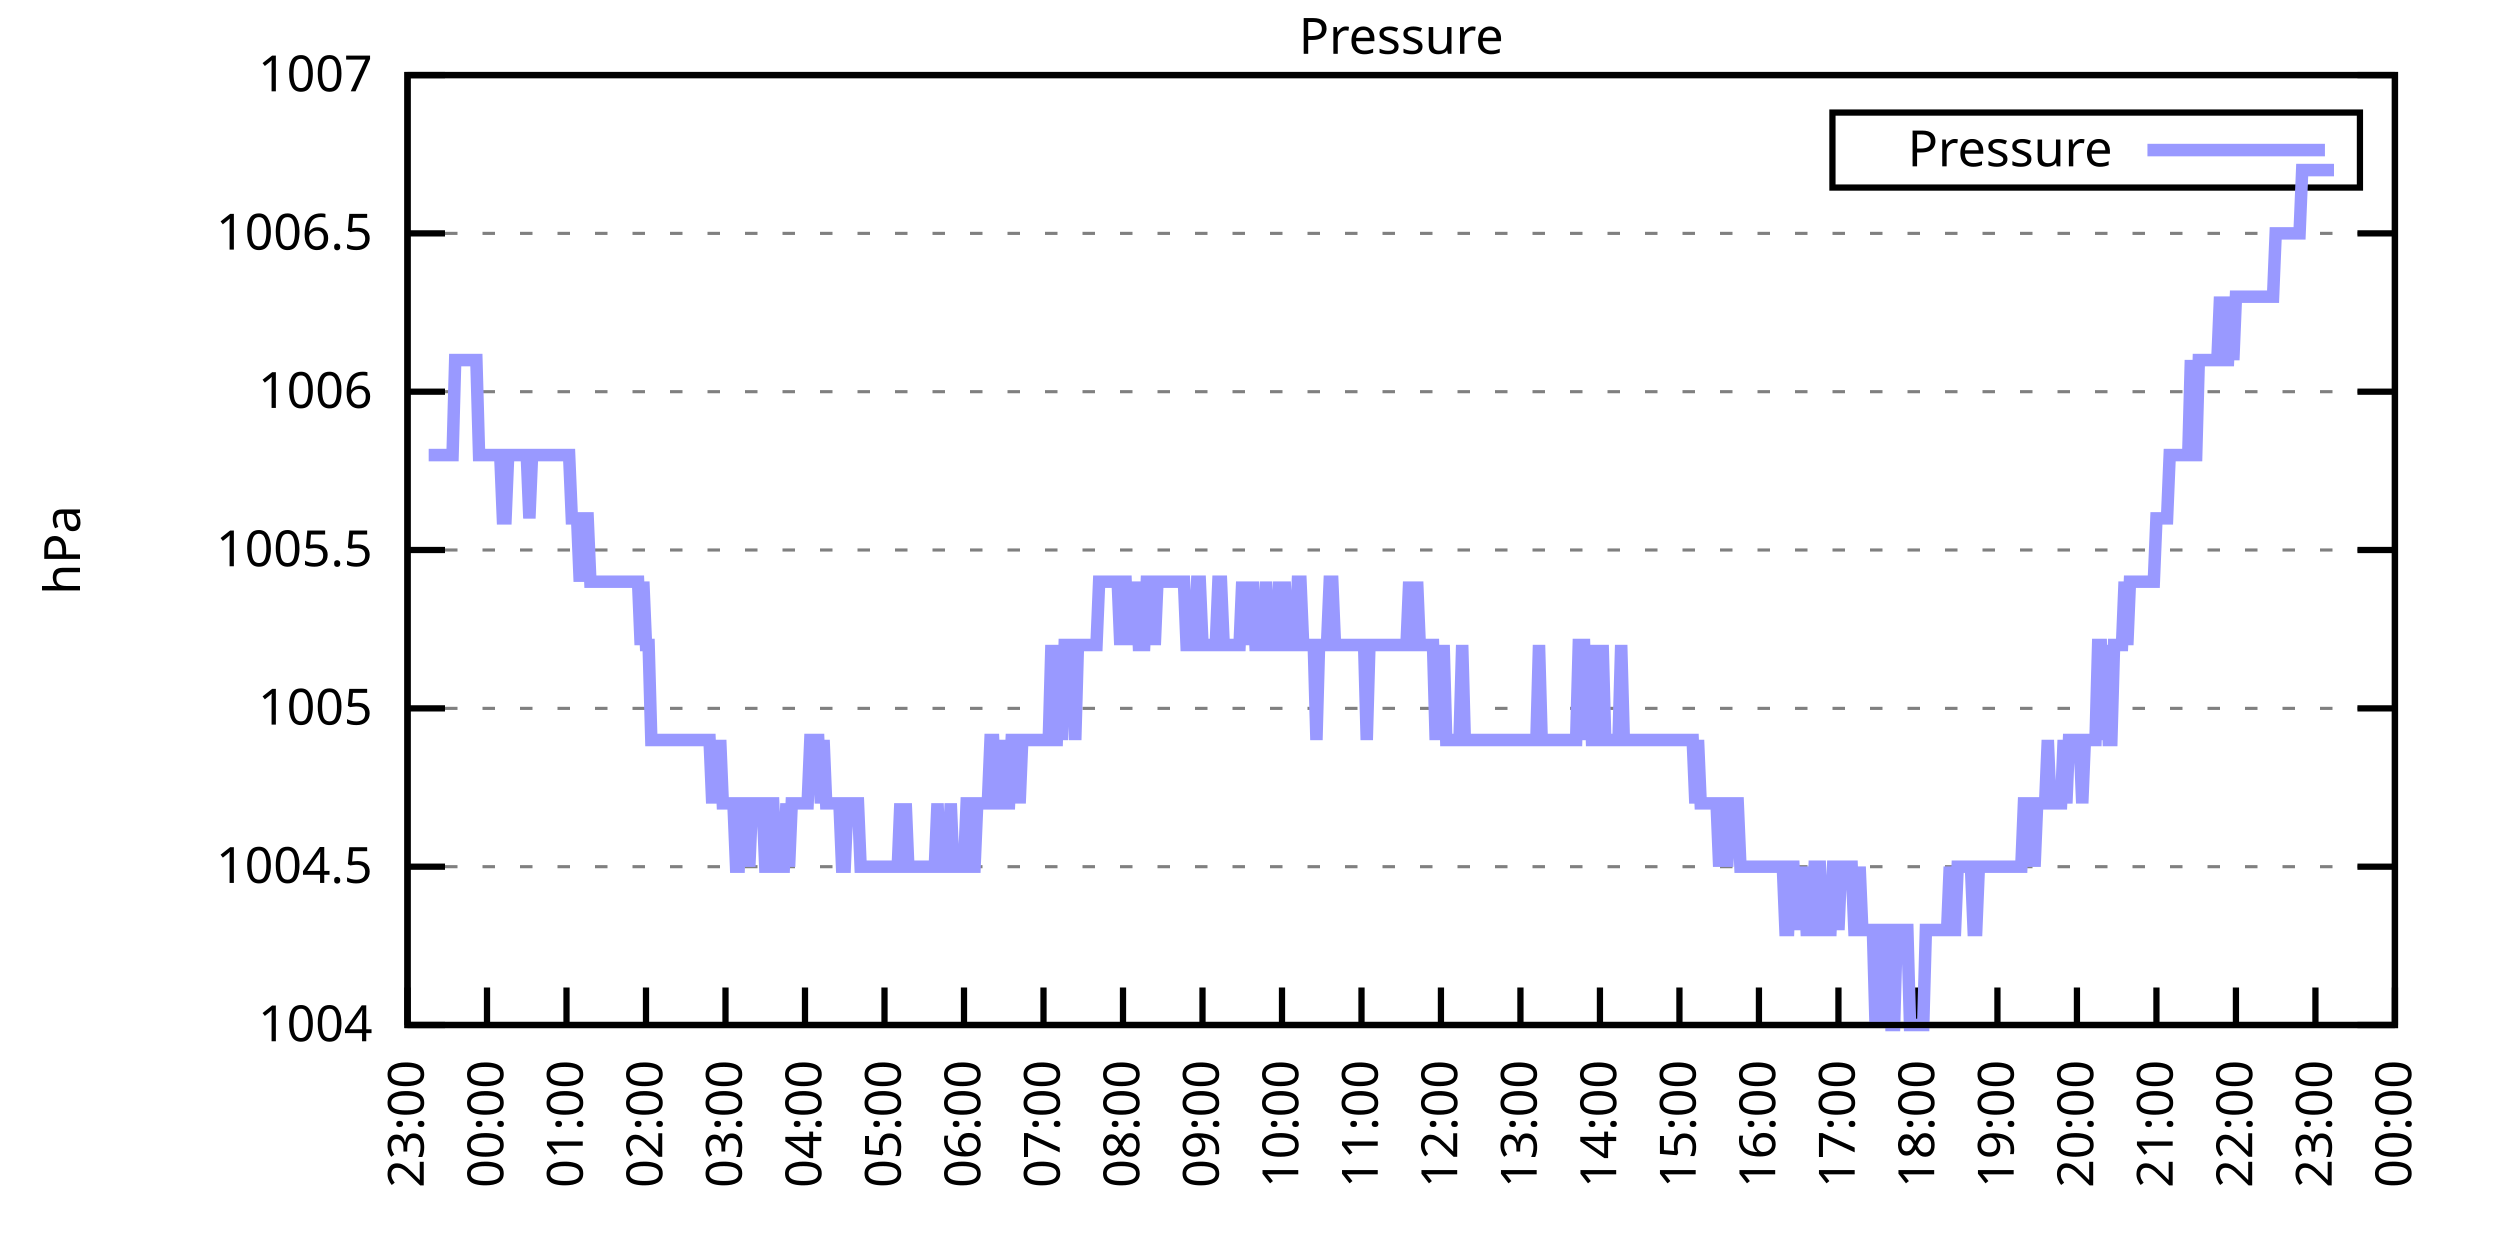
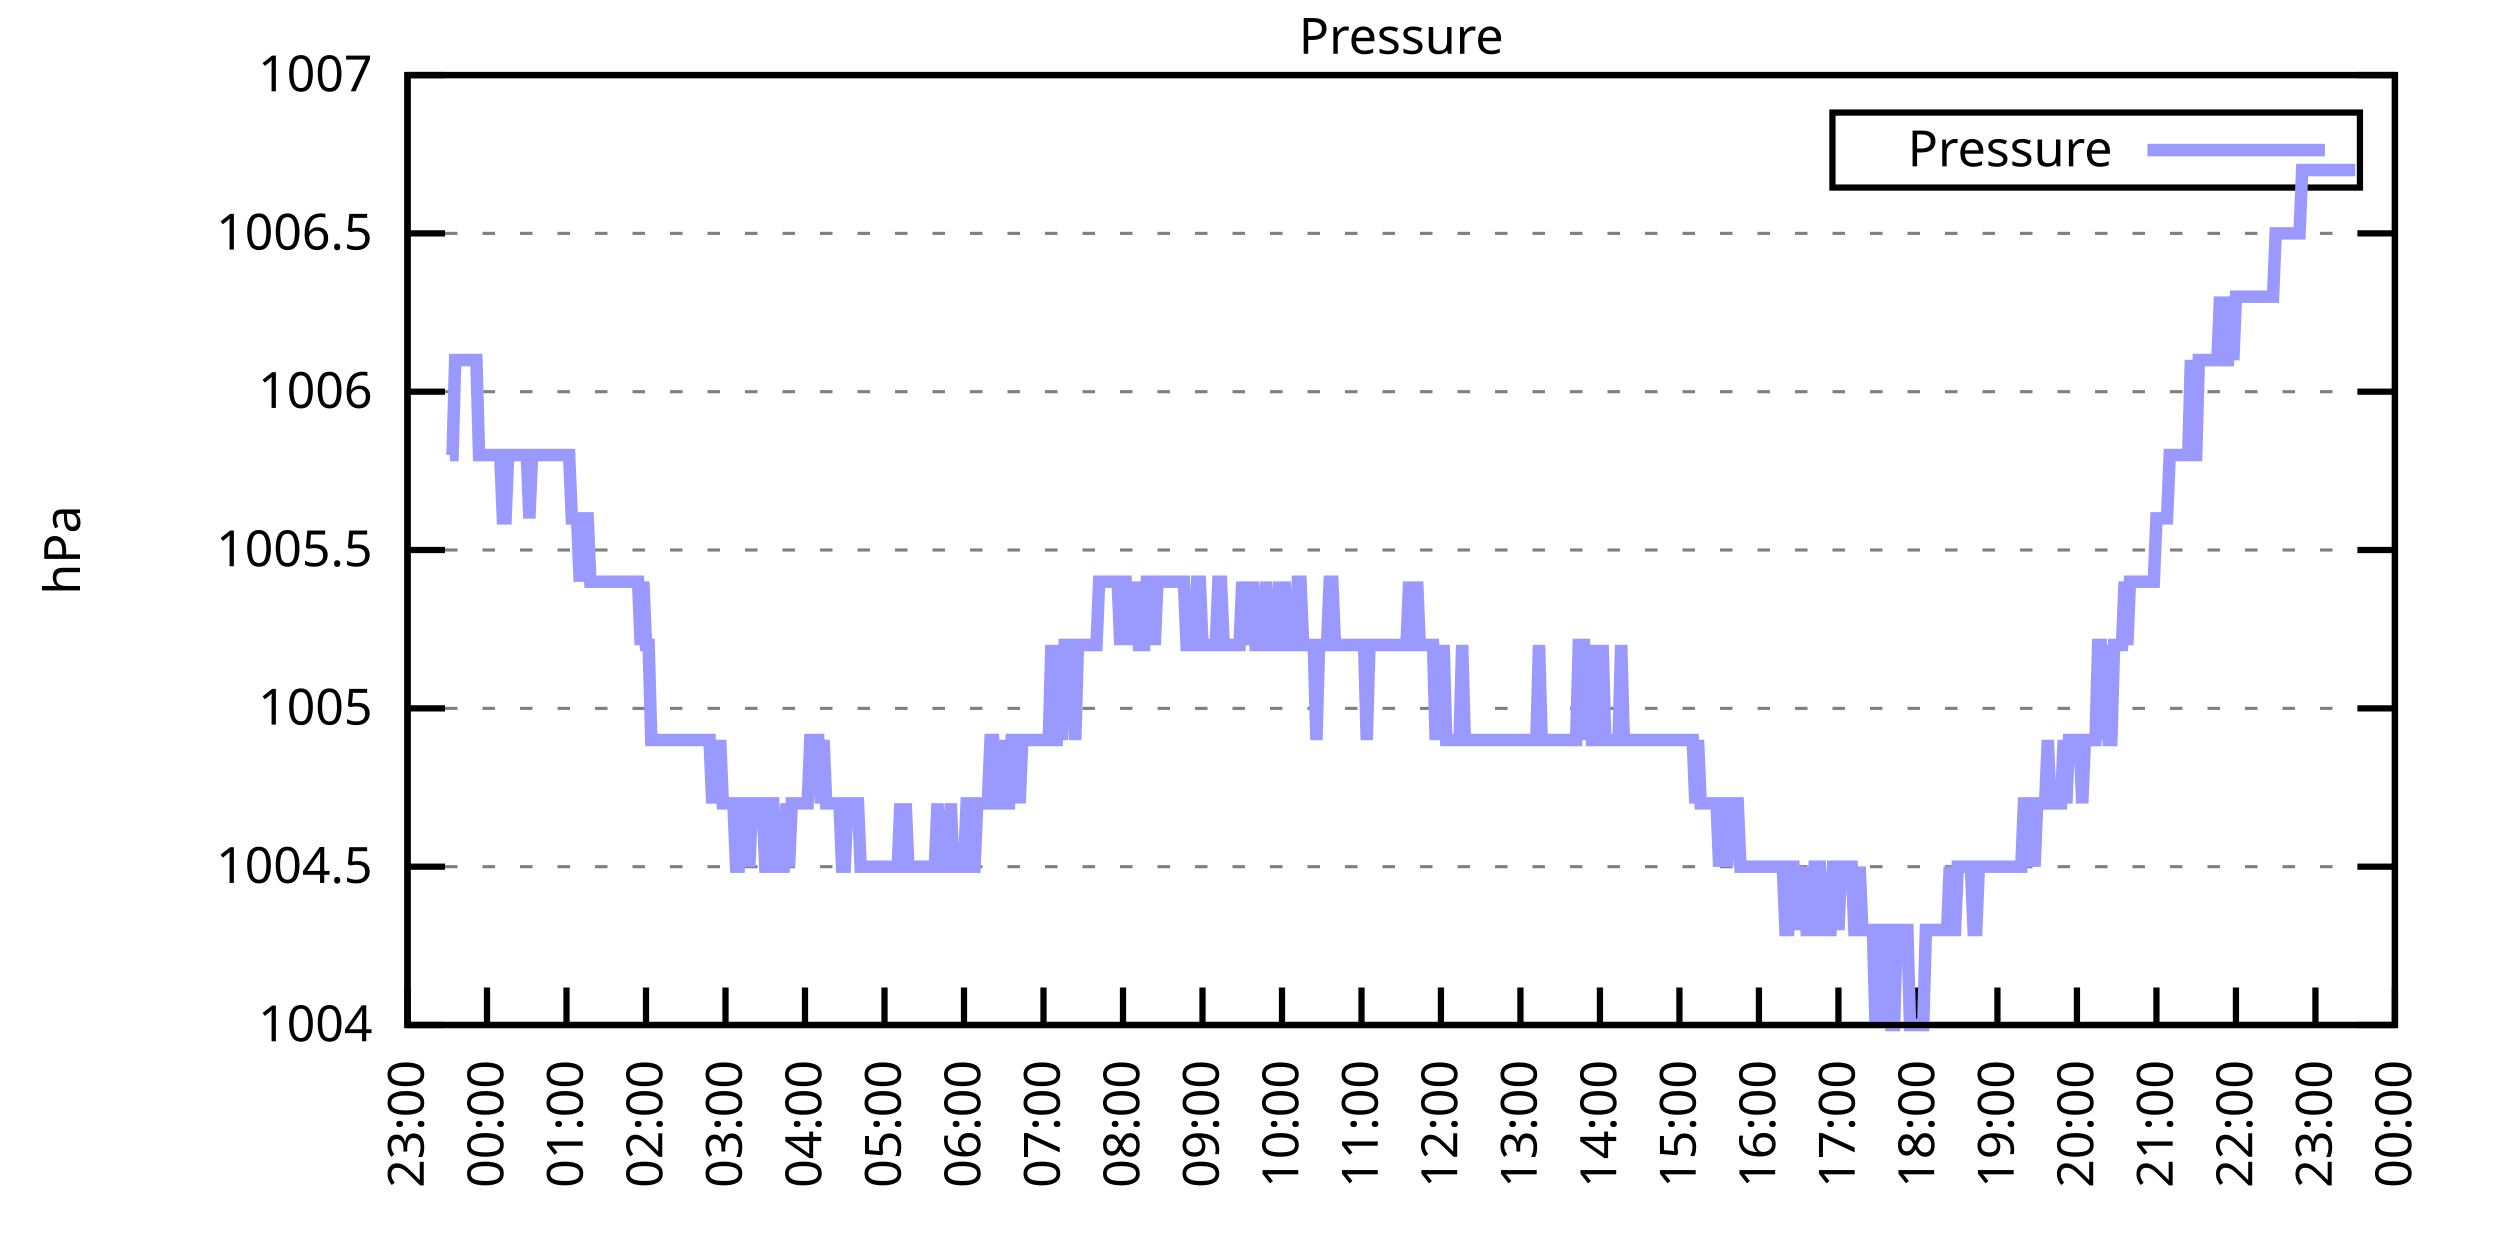
<svg xmlns="http://www.w3.org/2000/svg" xmlns:xlink="http://www.w3.org/1999/xlink" width="400" height="200" viewBox="0 0 400 200">
  <g id="gnuplot_canvas">
    <rect x="0" y="0" width="400" height="200" fill="none" />
    <defs>
      <circle id="gpDot" r="0.5" stroke-width="0.5" stroke="currentColor" />
      <path id="gpPt0" stroke-width="0.333" stroke="currentColor" d="M-1,0 h2 M0,-1 v2" />
      <path id="gpPt1" stroke-width="0.333" stroke="currentColor" d="M-1,-1 L1,1 M1,-1 L-1,1" />
      <path id="gpPt2" stroke-width="0.333" stroke="currentColor" d="M-1,0 L1,0 M0,-1 L0,1 M-1,-1 L1,1 M-1,1 L1,-1" />
      <rect id="gpPt3" stroke-width="0.333" stroke="currentColor" x="-1" y="-1" width="2" height="2" />
      <rect id="gpPt4" stroke-width="0.333" stroke="currentColor" fill="currentColor" x="-1" y="-1" width="2" height="2" />
      <circle id="gpPt5" stroke-width="0.333" stroke="currentColor" cx="0" cy="0" r="1" />
      <use xlink:href="#gpPt5" id="gpPt6" fill="currentColor" stroke="none" />
      <path id="gpPt7" stroke-width="0.333" stroke="currentColor" d="M0,-1.33 L-1.33,0.67 L1.33,0.67 z" />
      <use xlink:href="#gpPt7" id="gpPt8" fill="currentColor" stroke="none" />
      <use xlink:href="#gpPt7" id="gpPt9" stroke="currentColor" transform="rotate(180)" />
      <use xlink:href="#gpPt9" id="gpPt10" fill="currentColor" stroke="none" />
      <use xlink:href="#gpPt3" id="gpPt11" stroke="currentColor" transform="rotate(45)" />
      <use xlink:href="#gpPt11" id="gpPt12" fill="currentColor" stroke="none" />
      <path id="gpPt13" stroke-width="0.333" stroke="currentColor" d="M0,1.330 L1.265,0.411 L0.782,-1.067 L-0.782,-1.076 L-1.265,0.411 z" />
      <use xlink:href="#gpPt13" id="gpPt14" fill="currentColor" stroke="none" />
      <filter id="textbox" filterUnits="objectBoundingBox" x="0" y="0" height="1" width="1">
        <feFlood flood-color="white" flood-opacity="1" result="bgnd" />
        <feComposite in="SourceGraphic" in2="bgnd" operator="atop" />
      </filter>
      <filter id="greybox" filterUnits="objectBoundingBox" x="0" y="0" height="1" width="1">
        <feFlood flood-color="lightgrey" flood-opacity="1" result="grey" />
        <feComposite in="SourceGraphic" in2="grey" operator="atop" />
      </filter>
    </defs>
    <g fill="none" color="white" stroke="currentColor" stroke-width="1.00" stroke-linecap="butt" stroke-linejoin="miter">
</g>
    <g fill="none" color="black" stroke="currentColor" stroke-width="1.00" stroke-linecap="butt" stroke-linejoin="miter">
      <g stroke="none" shape-rendering="crispEdges">
        <polygon fill="rgb(255, 255, 255)" points="65.20,164.00 383.18,164.00 383.18,12.02 65.20,12.02 " />
      </g>
    </g>
    <g fill="none" color="black" stroke="currentColor" stroke-width="1.00" stroke-linecap="butt" stroke-linejoin="miter">
</g>
    <g fill="none" color="black" stroke="black" stroke-width="0.50" stroke-linecap="butt" stroke-linejoin="miter">
</g>
    <g fill="none" color="gray" stroke="currentColor" stroke-width="0.50" stroke-linecap="butt" stroke-linejoin="miter">
      <path stroke="gray" stroke-dasharray="2,4" class="gridline" d="M65.20,164.00 L383.19,164.00  " />
    </g>
    <g fill="none" color="gray" stroke="gray" stroke-width="1.00" stroke-linecap="butt" stroke-linejoin="miter">
</g>
    <g fill="none" color="black" stroke="currentColor" stroke-width="1.00" stroke-linecap="butt" stroke-linejoin="miter">
      <path stroke="black" d="M65.20,164.00 L71.20,164.00 M383.19,164.00 L377.19,164.00  " />
      <g transform="translate(59.60,166.60)" stroke="none" fill="black" font-family="Sans" font-size="8.00" text-anchor="end">
        <text>
          <tspan font-family="Sans"> 1004</tspan>
        </text>
      </g>
    </g>
    <g fill="none" color="black" stroke="currentColor" stroke-width="1.00" stroke-linecap="butt" stroke-linejoin="miter">
</g>
    <g fill="none" color="black" stroke="black" stroke-width="0.50" stroke-linecap="butt" stroke-linejoin="miter">
</g>
    <g fill="none" color="gray" stroke="currentColor" stroke-width="0.50" stroke-linecap="butt" stroke-linejoin="miter">
      <path stroke="gray" stroke-dasharray="2,4" class="gridline" d="M65.20,138.67 L383.19,138.67  " />
    </g>
    <g fill="none" color="gray" stroke="gray" stroke-width="1.00" stroke-linecap="butt" stroke-linejoin="miter">
</g>
    <g fill="none" color="black" stroke="currentColor" stroke-width="1.00" stroke-linecap="butt" stroke-linejoin="miter">
      <path stroke="black" d="M65.20,138.67 L71.20,138.67 M383.19,138.67 L377.19,138.67  " />
      <g transform="translate(59.60,141.27)" stroke="none" fill="black" font-family="Sans" font-size="8.00" text-anchor="end">
        <text>
          <tspan font-family="Sans"> 1004.5</tspan>
        </text>
      </g>
    </g>
    <g fill="none" color="black" stroke="currentColor" stroke-width="1.00" stroke-linecap="butt" stroke-linejoin="miter">
</g>
    <g fill="none" color="black" stroke="black" stroke-width="0.50" stroke-linecap="butt" stroke-linejoin="miter">
</g>
    <g fill="none" color="gray" stroke="currentColor" stroke-width="0.50" stroke-linecap="butt" stroke-linejoin="miter">
      <path stroke="gray" stroke-dasharray="2,4" class="gridline" d="M65.20,113.34 L383.19,113.34  " />
    </g>
    <g fill="none" color="gray" stroke="gray" stroke-width="1.00" stroke-linecap="butt" stroke-linejoin="miter">
</g>
    <g fill="none" color="black" stroke="currentColor" stroke-width="1.00" stroke-linecap="butt" stroke-linejoin="miter">
      <path stroke="black" d="M65.20,113.34 L71.20,113.34 M383.19,113.34 L377.19,113.34  " />
      <g transform="translate(59.60,115.94)" stroke="none" fill="black" font-family="Sans" font-size="8.00" text-anchor="end">
        <text>
          <tspan font-family="Sans"> 1005</tspan>
        </text>
      </g>
    </g>
    <g fill="none" color="black" stroke="currentColor" stroke-width="1.00" stroke-linecap="butt" stroke-linejoin="miter">
</g>
    <g fill="none" color="black" stroke="black" stroke-width="0.50" stroke-linecap="butt" stroke-linejoin="miter">
</g>
    <g fill="none" color="gray" stroke="currentColor" stroke-width="0.50" stroke-linecap="butt" stroke-linejoin="miter">
      <path stroke="gray" stroke-dasharray="2,4" class="gridline" d="M65.20,88.00 L383.19,88.00  " />
    </g>
    <g fill="none" color="gray" stroke="gray" stroke-width="1.00" stroke-linecap="butt" stroke-linejoin="miter">
</g>
    <g fill="none" color="black" stroke="currentColor" stroke-width="1.00" stroke-linecap="butt" stroke-linejoin="miter">
      <path stroke="black" d="M65.20,88.00 L71.20,88.00 M383.19,88.00 L377.19,88.00  " />
      <g transform="translate(59.60,90.60)" stroke="none" fill="black" font-family="Sans" font-size="8.00" text-anchor="end">
        <text>
          <tspan font-family="Sans"> 1005.5</tspan>
        </text>
      </g>
    </g>
    <g fill="none" color="black" stroke="currentColor" stroke-width="1.00" stroke-linecap="butt" stroke-linejoin="miter">
</g>
    <g fill="none" color="black" stroke="black" stroke-width="0.50" stroke-linecap="butt" stroke-linejoin="miter">
</g>
    <g fill="none" color="gray" stroke="currentColor" stroke-width="0.50" stroke-linecap="butt" stroke-linejoin="miter">
      <path stroke="gray" stroke-dasharray="2,4" class="gridline" d="M65.20,62.67 L383.19,62.67  " />
    </g>
    <g fill="none" color="gray" stroke="gray" stroke-width="1.00" stroke-linecap="butt" stroke-linejoin="miter">
</g>
    <g fill="none" color="black" stroke="currentColor" stroke-width="1.00" stroke-linecap="butt" stroke-linejoin="miter">
      <path stroke="black" d="M65.20,62.67 L71.20,62.67 M383.19,62.67 L377.19,62.67  " />
      <g transform="translate(59.60,65.27)" stroke="none" fill="black" font-family="Sans" font-size="8.00" text-anchor="end">
        <text>
          <tspan font-family="Sans"> 1006</tspan>
        </text>
      </g>
    </g>
    <g fill="none" color="black" stroke="currentColor" stroke-width="1.00" stroke-linecap="butt" stroke-linejoin="miter">
</g>
    <g fill="none" color="black" stroke="black" stroke-width="0.50" stroke-linecap="butt" stroke-linejoin="miter">
</g>
    <g fill="none" color="gray" stroke="currentColor" stroke-width="0.50" stroke-linecap="butt" stroke-linejoin="miter">
      <path stroke="gray" stroke-dasharray="2,4" class="gridline" d="M65.20,37.34 L383.19,37.34  " />
    </g>
    <g fill="none" color="gray" stroke="gray" stroke-width="1.00" stroke-linecap="butt" stroke-linejoin="miter">
</g>
    <g fill="none" color="black" stroke="currentColor" stroke-width="1.00" stroke-linecap="butt" stroke-linejoin="miter">
      <path stroke="black" d="M65.20,37.34 L71.20,37.34 M383.19,37.34 L377.19,37.34  " />
      <g transform="translate(59.60,39.94)" stroke="none" fill="black" font-family="Sans" font-size="8.00" text-anchor="end">
        <text>
          <tspan font-family="Sans"> 1006.5</tspan>
        </text>
      </g>
    </g>
    <g fill="none" color="black" stroke="currentColor" stroke-width="1.00" stroke-linecap="butt" stroke-linejoin="miter">
</g>
    <g fill="none" color="black" stroke="black" stroke-width="0.50" stroke-linecap="butt" stroke-linejoin="miter">
</g>
    <g fill="none" color="gray" stroke="currentColor" stroke-width="0.50" stroke-linecap="butt" stroke-linejoin="miter">
      <path stroke="gray" stroke-dasharray="2,4" class="gridline" d="M65.20,12.01 L383.19,12.01  " />
    </g>
    <g fill="none" color="gray" stroke="gray" stroke-width="1.00" stroke-linecap="butt" stroke-linejoin="miter">
</g>
    <g fill="none" color="black" stroke="currentColor" stroke-width="1.00" stroke-linecap="butt" stroke-linejoin="miter">
      <path stroke="black" d="M65.20,12.01 L71.20,12.01 M383.19,12.01 L377.19,12.01  " />
      <g transform="translate(59.60,14.61)" stroke="none" fill="black" font-family="Sans" font-size="8.00" text-anchor="end">
        <text>
          <tspan font-family="Sans"> 1007</tspan>
        </text>
      </g>
    </g>
    <g fill="none" color="black" stroke="currentColor" stroke-width="1.00" stroke-linecap="butt" stroke-linejoin="miter">
      <path stroke="black" d="M65.20,164.00 L65.20,158.00  " />
      <g transform="translate(67.80,169.60) rotate(270.00)" stroke="none" fill="black" font-family="Sans" font-size="8.00" text-anchor="end">
        <text>
          <tspan font-family="Sans">23:00</tspan>
        </text>
      </g>
    </g>
    <g fill="none" color="black" stroke="currentColor" stroke-width="1.00" stroke-linecap="butt" stroke-linejoin="miter">
      <path stroke="black" d="M77.92,164.00 L77.92,158.00  " />
      <g transform="translate(80.52,169.60) rotate(270.00)" stroke="none" fill="black" font-family="Sans" font-size="8.00" text-anchor="end">
        <text>
          <tspan font-family="Sans">00:00</tspan>
        </text>
      </g>
    </g>
    <g fill="none" color="black" stroke="currentColor" stroke-width="1.00" stroke-linecap="butt" stroke-linejoin="miter">
      <path stroke="black" d="M90.64,164.00 L90.64,158.00  " />
      <g transform="translate(93.24,169.60) rotate(270.00)" stroke="none" fill="black" font-family="Sans" font-size="8.00" text-anchor="end">
        <text>
          <tspan font-family="Sans">01:00</tspan>
        </text>
      </g>
    </g>
    <g fill="none" color="black" stroke="currentColor" stroke-width="1.00" stroke-linecap="butt" stroke-linejoin="miter">
      <path stroke="black" d="M103.36,164.00 L103.36,158.00  " />
      <g transform="translate(105.96,169.60) rotate(270.00)" stroke="none" fill="black" font-family="Sans" font-size="8.00" text-anchor="end">
        <text>
          <tspan font-family="Sans">02:00</tspan>
        </text>
      </g>
    </g>
    <g fill="none" color="black" stroke="currentColor" stroke-width="1.00" stroke-linecap="butt" stroke-linejoin="miter">
      <path stroke="black" d="M116.08,164.00 L116.08,158.00  " />
      <g transform="translate(118.68,169.60) rotate(270.00)" stroke="none" fill="black" font-family="Sans" font-size="8.00" text-anchor="end">
        <text>
          <tspan font-family="Sans">03:00</tspan>
        </text>
      </g>
    </g>
    <g fill="none" color="black" stroke="currentColor" stroke-width="1.00" stroke-linecap="butt" stroke-linejoin="miter">
      <path stroke="black" d="M128.80,164.00 L128.80,158.00  " />
      <g transform="translate(131.40,169.60) rotate(270.00)" stroke="none" fill="black" font-family="Sans" font-size="8.00" text-anchor="end">
        <text>
          <tspan font-family="Sans">04:00</tspan>
        </text>
      </g>
    </g>
    <g fill="none" color="black" stroke="currentColor" stroke-width="1.00" stroke-linecap="butt" stroke-linejoin="miter">
      <path stroke="black" d="M141.52,164.00 L141.52,158.00  " />
      <g transform="translate(144.12,169.60) rotate(270.00)" stroke="none" fill="black" font-family="Sans" font-size="8.00" text-anchor="end">
        <text>
          <tspan font-family="Sans">05:00</tspan>
        </text>
      </g>
    </g>
    <g fill="none" color="black" stroke="currentColor" stroke-width="1.00" stroke-linecap="butt" stroke-linejoin="miter">
      <path stroke="black" d="M154.24,164.00 L154.24,158.00  " />
      <g transform="translate(156.84,169.60) rotate(270.00)" stroke="none" fill="black" font-family="Sans" font-size="8.00" text-anchor="end">
        <text>
          <tspan font-family="Sans">06:00</tspan>
        </text>
      </g>
    </g>
    <g fill="none" color="black" stroke="currentColor" stroke-width="1.00" stroke-linecap="butt" stroke-linejoin="miter">
      <path stroke="black" d="M166.96,164.00 L166.96,158.00  " />
      <g transform="translate(169.56,169.60) rotate(270.00)" stroke="none" fill="black" font-family="Sans" font-size="8.00" text-anchor="end">
        <text>
          <tspan font-family="Sans">07:00</tspan>
        </text>
      </g>
    </g>
    <g fill="none" color="black" stroke="currentColor" stroke-width="1.00" stroke-linecap="butt" stroke-linejoin="miter">
      <path stroke="black" d="M179.68,164.00 L179.68,158.00  " />
      <g transform="translate(182.28,169.60) rotate(270.00)" stroke="none" fill="black" font-family="Sans" font-size="8.00" text-anchor="end">
        <text>
          <tspan font-family="Sans">08:00</tspan>
        </text>
      </g>
    </g>
    <g fill="none" color="black" stroke="currentColor" stroke-width="1.00" stroke-linecap="butt" stroke-linejoin="miter">
      <path stroke="black" d="M192.40,164.00 L192.40,158.00  " />
      <g transform="translate(195.00,169.60) rotate(270.00)" stroke="none" fill="black" font-family="Sans" font-size="8.00" text-anchor="end">
        <text>
          <tspan font-family="Sans">09:00</tspan>
        </text>
      </g>
    </g>
    <g fill="none" color="black" stroke="currentColor" stroke-width="1.00" stroke-linecap="butt" stroke-linejoin="miter">
      <path stroke="black" d="M205.12,164.00 L205.12,158.00  " />
      <g transform="translate(207.72,169.60) rotate(270.00)" stroke="none" fill="black" font-family="Sans" font-size="8.00" text-anchor="end">
        <text>
          <tspan font-family="Sans">10:00</tspan>
        </text>
      </g>
    </g>
    <g fill="none" color="black" stroke="currentColor" stroke-width="1.00" stroke-linecap="butt" stroke-linejoin="miter">
      <path stroke="black" d="M217.84,164.00 L217.84,158.00  " />
      <g transform="translate(220.44,169.60) rotate(270.00)" stroke="none" fill="black" font-family="Sans" font-size="8.00" text-anchor="end">
        <text>
          <tspan font-family="Sans">11:00</tspan>
        </text>
      </g>
    </g>
    <g fill="none" color="black" stroke="currentColor" stroke-width="1.00" stroke-linecap="butt" stroke-linejoin="miter">
      <path stroke="black" d="M230.55,164.00 L230.55,158.00  " />
      <g transform="translate(233.15,169.60) rotate(270.00)" stroke="none" fill="black" font-family="Sans" font-size="8.00" text-anchor="end">
        <text>
          <tspan font-family="Sans">12:00</tspan>
        </text>
      </g>
    </g>
    <g fill="none" color="black" stroke="currentColor" stroke-width="1.00" stroke-linecap="butt" stroke-linejoin="miter">
      <path stroke="black" d="M243.27,164.00 L243.27,158.00  " />
      <g transform="translate(245.87,169.60) rotate(270.00)" stroke="none" fill="black" font-family="Sans" font-size="8.00" text-anchor="end">
        <text>
          <tspan font-family="Sans">13:00</tspan>
        </text>
      </g>
    </g>
    <g fill="none" color="black" stroke="currentColor" stroke-width="1.00" stroke-linecap="butt" stroke-linejoin="miter">
      <path stroke="black" d="M255.99,164.00 L255.99,158.00  " />
      <g transform="translate(258.59,169.60) rotate(270.00)" stroke="none" fill="black" font-family="Sans" font-size="8.00" text-anchor="end">
        <text>
          <tspan font-family="Sans">14:00</tspan>
        </text>
      </g>
    </g>
    <g fill="none" color="black" stroke="currentColor" stroke-width="1.00" stroke-linecap="butt" stroke-linejoin="miter">
      <path stroke="black" d="M268.71,164.00 L268.71,158.00  " />
      <g transform="translate(271.31,169.60) rotate(270.00)" stroke="none" fill="black" font-family="Sans" font-size="8.00" text-anchor="end">
        <text>
          <tspan font-family="Sans">15:00</tspan>
        </text>
      </g>
    </g>
    <g fill="none" color="black" stroke="currentColor" stroke-width="1.00" stroke-linecap="butt" stroke-linejoin="miter">
      <path stroke="black" d="M281.43,164.00 L281.43,158.00  " />
      <g transform="translate(284.03,169.60) rotate(270.00)" stroke="none" fill="black" font-family="Sans" font-size="8.00" text-anchor="end">
        <text>
          <tspan font-family="Sans">16:00</tspan>
        </text>
      </g>
    </g>
    <g fill="none" color="black" stroke="currentColor" stroke-width="1.00" stroke-linecap="butt" stroke-linejoin="miter">
      <path stroke="black" d="M294.15,164.00 L294.15,158.00  " />
      <g transform="translate(296.75,169.60) rotate(270.00)" stroke="none" fill="black" font-family="Sans" font-size="8.00" text-anchor="end">
        <text>
          <tspan font-family="Sans">17:00</tspan>
        </text>
      </g>
    </g>
    <g fill="none" color="black" stroke="currentColor" stroke-width="1.00" stroke-linecap="butt" stroke-linejoin="miter">
      <path stroke="black" d="M306.87,164.00 L306.87,158.00  " />
      <g transform="translate(309.47,169.60) rotate(270.00)" stroke="none" fill="black" font-family="Sans" font-size="8.00" text-anchor="end">
        <text>
          <tspan font-family="Sans">18:00</tspan>
        </text>
      </g>
    </g>
    <g fill="none" color="black" stroke="currentColor" stroke-width="1.00" stroke-linecap="butt" stroke-linejoin="miter">
      <path stroke="black" d="M319.59,164.00 L319.59,158.00  " />
      <g transform="translate(322.19,169.60) rotate(270.00)" stroke="none" fill="black" font-family="Sans" font-size="8.00" text-anchor="end">
        <text>
          <tspan font-family="Sans">19:00</tspan>
        </text>
      </g>
    </g>
    <g fill="none" color="black" stroke="currentColor" stroke-width="1.00" stroke-linecap="butt" stroke-linejoin="miter">
      <path stroke="black" d="M332.31,164.00 L332.31,158.00  " />
      <g transform="translate(334.91,169.60) rotate(270.00)" stroke="none" fill="black" font-family="Sans" font-size="8.00" text-anchor="end">
        <text>
          <tspan font-family="Sans">20:00</tspan>
        </text>
      </g>
    </g>
    <g fill="none" color="black" stroke="currentColor" stroke-width="1.00" stroke-linecap="butt" stroke-linejoin="miter">
      <path stroke="black" d="M345.03,164.00 L345.03,158.00  " />
      <g transform="translate(347.63,169.60) rotate(270.00)" stroke="none" fill="black" font-family="Sans" font-size="8.00" text-anchor="end">
        <text>
          <tspan font-family="Sans">21:00</tspan>
        </text>
      </g>
    </g>
    <g fill="none" color="black" stroke="currentColor" stroke-width="1.00" stroke-linecap="butt" stroke-linejoin="miter">
      <path stroke="black" d="M357.75,164.00 L357.75,158.00  " />
      <g transform="translate(360.35,169.60) rotate(270.00)" stroke="none" fill="black" font-family="Sans" font-size="8.00" text-anchor="end">
        <text>
          <tspan font-family="Sans">22:00</tspan>
        </text>
      </g>
    </g>
    <g fill="none" color="black" stroke="currentColor" stroke-width="1.00" stroke-linecap="butt" stroke-linejoin="miter">
      <path stroke="black" d="M370.47,164.00 L370.47,158.00  " />
      <g transform="translate(373.07,169.60) rotate(270.00)" stroke="none" fill="black" font-family="Sans" font-size="8.00" text-anchor="end">
        <text>
          <tspan font-family="Sans">23:00</tspan>
        </text>
      </g>
    </g>
    <g fill="none" color="black" stroke="currentColor" stroke-width="1.00" stroke-linecap="butt" stroke-linejoin="miter">
      <path stroke="black" d="M383.19,164.00 L383.19,158.00  " />
      <g transform="translate(385.79,169.60) rotate(270.00)" stroke="none" fill="black" font-family="Sans" font-size="8.00" text-anchor="end">
        <text>
          <tspan font-family="Sans">00:00</tspan>
        </text>
      </g>
    </g>
    <g fill="none" color="black" stroke="currentColor" stroke-width="1.00" stroke-linecap="butt" stroke-linejoin="miter">
</g>
    <g fill="none" color="black" stroke="currentColor" stroke-width="1.00" stroke-linecap="butt" stroke-linejoin="miter">
      <path stroke="black" d="M65.20,12.01 L65.20,164.00 L383.19,164.00 L383.19,12.01 L65.20,12.01 Z  " />
    </g>
    <g fill="none" color="black" stroke="currentColor" stroke-width="1.00" stroke-linecap="butt" stroke-linejoin="miter">
</g>
    <g fill="none" color="black" stroke="currentColor" stroke-width="1.00" stroke-linecap="butt" stroke-linejoin="miter">
      <path stroke="black" d="M293.19,30.01 L293.19,18.01 L377.59,18.01 L377.59,30.01 L293.19,30.01 Z  " />
    </g>
    <g id="Pressure_plot_1">
      <g fill="none" color="white" stroke="black" stroke-width="2.00" stroke-linecap="butt" stroke-linejoin="miter">
</g>
      <g fill="none" color="black" stroke="currentColor" stroke-width="2.00" stroke-linecap="butt" stroke-linejoin="miter">
        <g transform="translate(337.99,26.61)" stroke="none" fill="black" font-family="Sans" font-size="8.00" text-anchor="end">
          <text>
            <tspan font-family="Sans">Pressure</tspan>
          </text>
        </g>
      </g>
      <g fill="none" color="black" stroke="currentColor" stroke-width="2.00" stroke-linecap="butt" stroke-linejoin="miter">
-         <path stroke="rgb(153, 153, 255)" d="M343.59,24.01 L371.99,24.01 M68.59,72.81 L69.02,72.81 L69.44,72.81 L69.86,72.81 L70.29,72.81 L70.71,72.81   L71.14,72.81 L71.56,72.81 L71.98,72.81 L72.41,72.81 L72.83,57.61 L73.26,57.61 L73.68,57.61 L74.10,57.61   L74.53,57.61 L74.95,57.61 L75.38,57.61 L75.80,57.61 L76.22,57.61 L76.65,72.81 L77.07,72.81 L77.50,72.81   L77.92,72.81 L78.34,72.81 L78.77,72.81 L79.19,72.81 L79.62,72.81 L80.04,72.81 L80.46,82.94 L80.89,82.94   L81.31,72.81 L81.74,72.81 L82.16,72.81 L82.58,72.81 L83.01,72.81 L83.43,72.81 L83.86,72.81 L84.28,72.81   L84.70,82.94 L85.13,72.81 L85.55,72.81 L85.98,72.81 L86.40,72.81 L86.82,72.81 L87.25,72.81 L87.67,72.81   L88.10,72.81 L88.52,72.81 L88.94,72.81 L89.37,72.81 L89.79,72.81 L90.22,72.81 L90.64,72.81 L91.06,72.81   L91.49,82.94 L91.91,82.94 L92.34,82.94 L92.76,93.07 L93.18,82.94 L93.61,82.94 L94.03,82.94 L94.46,93.07   L94.88,93.07 L95.30,93.07 L95.73,93.07 L96.15,93.07 L96.58,93.07 L97.00,93.07 L97.42,93.07 L97.85,93.07   L98.27,93.07 L98.69,93.07 L99.12,93.07 L99.54,93.07 L99.97,93.07 L100.39,93.07 L100.81,93.07 L101.24,93.07   L101.66,93.07 L102.09,93.07 L102.51,103.20 L102.93,93.07 L103.36,103.20 L103.78,103.20 L104.21,118.40 L104.63,118.40   L105.05,118.40 L105.48,118.40 L105.90,118.40 L106.33,118.40 L106.75,118.40 L107.17,118.40 L107.60,118.40 L108.02,118.40   L108.45,118.40 L108.87,118.40 L109.29,118.40 L109.72,118.40 L110.14,118.40 L110.57,118.40 L110.99,118.40 L111.41,118.40   L111.84,118.40 L112.26,118.40 L112.69,118.40 L113.11,118.40 L113.53,118.40 L113.96,128.54 L114.38,118.40 L114.81,128.54   L115.23,118.40 L115.65,128.54 L116.08,128.54 L116.50,128.54 L116.93,128.54 L117.35,128.54 L117.77,138.67 L118.20,138.67   L118.62,128.54 L119.05,128.54 L119.47,128.54 L119.89,138.67 L120.32,128.54 L120.74,128.54 L121.17,128.54 L121.59,128.54   L122.01,128.54 L122.44,138.67 L122.86,138.67 L123.29,128.54 L123.71,128.54 L124.13,138.67 L124.56,138.67 L124.98,138.67   L125.41,138.67 L125.83,128.54 L126.25,138.67 L126.68,128.54 L127.10,128.54 L127.53,128.54 L127.95,128.54 L128.37,128.54   L128.80,128.54 L129.22,128.54 L129.65,118.40 L130.07,118.40 L130.49,118.40 L130.92,118.40 L131.34,128.54 L131.77,118.40   L132.19,128.54 L132.61,128.54 L133.04,128.54 L133.46,128.54 L133.89,128.54 L134.31,128.54 L134.73,138.67 L135.16,138.67   L135.58,128.54 L136.01,128.54 L136.43,128.54 L136.85,128.54 L137.28,128.54 L137.70,138.67 L138.13,138.67 L138.55,138.67   L138.97,138.67 L139.40,138.67 L139.82,138.67 L140.25,138.67 L140.67,138.67 L141.09,138.67 L141.52,138.67 L141.94,138.67   L142.37,138.67 L142.79,138.67 L143.21,138.67 L143.64,138.67 L144.06,128.54 L144.49,138.67 L144.91,128.54 L145.33,138.67   L145.76,138.67 L146.18,138.67 L146.61,138.67 L147.03,138.67 L147.45,138.67 L147.88,138.67 L148.30,138.67 L148.73,138.67   L149.15,138.67 L149.57,138.67 L150.00,128.54 L150.42,138.67 L150.85,138.67 L151.27,138.67 L151.69,138.67 L152.12,128.54   L152.54,138.67 L152.97,138.67 L153.39,138.67 L153.81,138.67 L154.24,138.67 L154.66,128.54 L155.09,128.54 L155.51,138.67   L155.93,138.67 L156.36,128.54 L156.78,128.54 L157.21,128.54 L157.63,128.54 L158.05,128.54 L158.48,118.40 L158.90,118.40   L159.33,128.54 L159.75,128.54 L160.17,128.54 L160.60,118.40 L161.02,128.54 L161.44,128.54 L161.87,118.40 L162.29,118.40   L162.72,118.40 L163.14,128.54 L163.56,118.40 L163.99,118.40 L164.41,118.40 L164.84,118.40 L165.26,118.40 L165.68,118.40   L166.11,118.40 L166.53,118.40 L166.96,118.40 L167.38,118.40 L167.80,118.40 L168.23,103.20 L168.65,118.40 L169.08,118.40   L169.50,103.20 L169.92,118.40 L170.35,103.20 L170.77,103.20 L171.20,103.20 L171.62,103.20 L172.04,118.40 L172.47,103.20   L172.89,103.20 L173.32,103.20 L173.74,103.20 L174.16,103.20 L174.59,103.20 L175.01,103.20 L175.44,103.20 L175.86,93.07   L176.28,93.07 L176.71,93.07 L177.13,93.07 L177.56,93.07 L177.98,93.07 L178.40,93.07 L178.83,93.07 L179.25,103.20   L179.68,93.07 L180.10,93.07 L180.52,103.20 L180.95,93.07 L181.37,103.20 L181.80,93.07 L182.22,103.20 L182.64,103.20   L183.07,103.20 L183.49,93.07 L183.92,93.07 L184.34,93.07 L184.76,103.20 L185.19,93.07 L185.61,93.07 L186.04,93.07   L186.46,93.07 L186.88,93.07 L187.31,93.07 L187.73,93.07 L188.16,93.07 L188.58,93.07 L189.00,93.07 L189.43,93.07   L189.85,103.20 L190.28,103.20 L190.70,103.20 L191.12,103.20 L191.55,93.07 L191.97,93.07 L192.40,103.20 L192.82,103.20   L193.24,103.20 L193.67,103.20 L194.09,103.20 L194.52,103.20 L194.94,93.07 L195.36,93.07 L195.79,103.20 L196.21,103.20   L196.64,103.20 L197.06,103.20 L197.48,103.20 L197.91,103.20 L198.33,103.20 L198.76,93.07 L199.18,103.20 L199.60,93.07   L200.03,103.20 L200.45,93.07 L200.88,103.20 L201.30,103.20 L201.72,103.20 L202.15,103.20 L202.57,93.07 L203.00,103.20   L203.42,103.20 L203.84,103.20 L204.27,103.20 L204.69,93.07 L205.12,103.20 L205.54,93.07 L205.96,103.20 L206.39,103.20   L206.81,103.20 L207.24,103.20 L207.66,93.07 L208.08,93.07 L208.51,103.20 L208.93,103.20 L209.36,103.20 L209.78,103.20   L210.20,103.20 L210.63,118.40 L211.05,103.20 L211.48,103.20 L211.90,103.20 L212.32,103.20 L212.75,93.07 L213.17,93.07   L213.60,103.20 L214.02,103.20 L214.44,103.20 L214.87,103.20 L215.29,103.20 L215.72,103.20 L216.14,103.20 L216.56,103.20   L216.99,103.20 L217.41,103.20 L217.84,103.20 L218.26,103.20 L218.68,118.40 L219.11,103.20 L219.53,103.20 L219.96,103.20   L220.38,103.20 L220.80,103.20 L221.23,103.20 L221.65,103.20 L222.08,103.20 L222.50,103.20 L222.92,103.20 L223.35,103.20   L223.77,103.20 L224.20,103.20 L224.62,103.20 L225.04,103.20 L225.47,93.07 L225.89,103.20 L226.31,103.20 L226.74,93.07   L227.16,103.20 L227.59,103.20 L228.01,103.20 L228.43,103.20 L228.86,103.20 L229.28,103.20 L229.71,118.40 L230.13,103.20   L230.55,118.40 L230.98,103.20 L231.40,118.40 L231.83,118.40 L232.25,118.40 L232.67,118.40 L233.10,118.40 L233.52,118.40   L233.95,103.20 L234.37,118.40 L234.79,118.40 L235.22,118.40 L235.64,118.40 L236.07,118.40 L236.49,118.40 L236.91,118.40   L237.34,118.40 L237.76,118.40 L238.19,118.40 L238.61,118.40 L239.03,118.40 L239.46,118.40 L239.88,118.40 L240.31,118.40   L240.73,118.40 L241.15,118.40 L241.58,118.40 L242.00,118.40 L242.43,118.40 L242.85,118.40 L243.27,118.40 L243.70,118.40   L244.12,118.40 L244.55,118.40 L244.97,118.40 L245.39,118.40 L245.82,118.40 L246.24,103.20 L246.67,118.40 L247.09,118.40   L247.51,118.40 L247.94,118.40 L248.36,118.40 L248.79,118.40 L249.21,118.40 L249.63,118.40 L250.06,118.40 L250.48,118.40   L250.91,118.40 L251.33,118.40 L251.75,118.40 L252.18,118.40 L252.60,103.20 L253.03,103.20 L253.45,103.20 L253.87,118.40   L254.30,103.20 L254.72,118.40 L255.15,118.40 L255.57,103.20 L255.99,118.40 L256.42,103.20 L256.84,118.40 L257.27,118.40   L257.69,118.40 L258.11,118.40 L258.54,118.40 L258.96,118.40 L259.39,103.20 L259.81,118.40 L260.23,118.40 L260.66,118.40   L261.08,118.40 L261.51,118.40 L261.93,118.40 L262.35,118.40 L262.78,118.40 L263.20,118.40 L263.63,118.40 L264.05,118.40   L264.47,118.40 L264.90,118.40 L265.32,118.40 L265.75,118.40 L266.17,118.40 L266.59,118.40 L267.02,118.40 L267.44,118.40   L267.87,118.40 L268.29,118.40 L268.71,118.40 L269.14,118.40 L269.56,118.40 L269.99,118.40 L270.41,118.40 L270.83,118.40   L271.26,128.54 L271.68,118.40 L272.11,128.54 L272.53,128.54 L272.95,128.54 L273.38,128.54 L273.80,128.54 L274.23,128.54   L274.65,128.54 L275.07,138.67 L275.50,128.54 L275.92,128.54 L276.35,138.67 L276.77,128.54 L277.19,128.54 L277.62,128.54   L278.04,128.54 L278.47,138.67 L278.89,138.67 L279.31,138.67 L279.74,138.67 L280.16,138.67 L280.59,138.67 L281.01,138.67   L281.43,138.67 L281.86,138.67 L282.28,138.67 L282.71,138.67 L283.13,138.67 L283.55,138.67 L283.98,138.67 L284.40,138.67   L284.83,138.67 L285.25,138.67 L285.67,148.80 L286.10,148.80 L286.52,138.67 L286.95,138.67 L287.37,148.80 L287.79,138.67   L288.22,148.80 L288.64,138.67 L289.06,148.80 L289.49,148.80 L289.91,148.80 L290.34,138.67 L290.76,138.67 L291.18,138.67   L291.61,148.80 L292.03,148.80 L292.46,148.80 L292.88,148.80 L293.30,138.67 L293.73,138.67 L294.15,148.80 L294.58,138.67   L295.00,138.67 L295.42,138.67 L295.85,138.67 L296.27,138.67 L296.70,148.80 L297.12,148.80 L297.54,138.67 L297.97,148.80   L298.39,148.80 L298.82,148.80 L299.24,148.80 L299.66,148.80 L300.09,164.00 L300.51,148.80 L300.94,164.00 L301.36,148.80   L301.78,148.80 L302.21,148.80 L302.63,164.00 L303.06,164.00 L303.48,148.80 L303.90,148.80 L304.33,148.80 L304.75,148.80   L305.18,148.80 L305.60,164.00 L306.02,164.00 L306.45,164.00 L306.87,164.00 L307.30,164.00 L307.72,164.00 L308.14,148.80   L308.57,148.80 L308.99,148.80 L309.42,148.80 L309.84,148.80 L310.26,148.80 L310.69,148.80 L311.11,148.80 L311.54,148.80   L311.96,138.67 L312.38,148.80 L312.81,148.80 L313.23,138.67 L313.66,138.67 L314.08,138.67 L314.50,138.67 L314.93,138.67   L315.35,138.67 L315.78,148.80 L316.20,148.80 L316.62,138.67 L317.05,138.67 L317.47,138.67 L317.90,138.67 L318.32,138.67   L318.74,138.67 L319.17,138.67 L319.59,138.67 L320.02,138.67 L320.44,138.67 L320.86,138.67 L321.29,138.67 L321.71,138.67   L322.14,138.67 L322.56,138.67 L322.98,138.67 L323.41,138.67 L323.83,128.54 L324.26,128.54 L324.68,138.67 L325.10,128.54   L325.53,138.67 L325.95,128.54 L326.38,128.54 L326.80,128.54 L327.22,128.54 L327.65,118.40 L328.07,128.54 L328.50,128.54   L328.92,128.54 L329.34,128.54 L329.77,128.54 L330.19,118.40 L330.62,128.54 L331.04,118.40 L331.46,118.40 L331.89,118.40   L332.31,118.40 L332.74,118.40 L333.16,128.54 L333.58,118.40 L334.01,118.40 L334.43,118.40 L334.86,118.40 L335.28,118.40   L335.70,103.20 L336.13,103.20 L336.55,118.40 L336.98,103.20 L337.40,118.40 L337.82,118.40 L338.25,103.20 L338.67,103.20   L339.10,103.20 L339.52,103.20 L339.94,93.07 L340.37,103.20 L340.79,93.07 L341.22,93.07 L341.64,93.07 L342.06,93.07   L342.49,93.07 L342.91,93.07 L343.34,93.07 L343.76,93.07 L344.18,93.07 L344.61,93.07 L345.03,82.94 L345.46,82.94   L345.88,82.94 L346.30,82.94 L346.73,82.94 L347.15,72.81 L347.58,72.81 L348.00,72.81 L348.42,72.81 L348.85,72.81   L349.27,72.81 L349.70,72.81 L350.12,72.81 L350.54,57.61 L350.97,72.81 L351.39,72.81 L351.81,57.61 L352.24,57.61   L352.66,57.61 L353.09,57.61 L353.51,57.61 L353.93,57.61 L354.36,57.61 L354.78,57.61 L355.21,47.47 L355.63,57.61   L356.05,57.61 L356.48,57.61 L356.90,47.47 L357.33,57.61 L357.75,47.47 L358.17,47.47 L358.60,47.47 L359.02,47.47   L359.45,47.47 L359.87,47.47 L360.29,47.47 L360.72,47.47 L361.14,47.47 L361.57,47.47 L361.99,47.47 L362.41,47.47   L362.84,47.47 L363.26,47.47 L363.69,47.47 L364.11,37.34 L364.53,37.34 L364.96,37.34 L365.38,37.34 L365.81,37.34   L366.23,37.34 L366.65,37.34 L367.08,37.34 L367.50,37.34 L367.93,37.34 L368.35,27.21 L368.77,27.21 L369.20,27.21   L369.62,27.21 L370.05,27.21 L370.47,27.21 L370.89,27.21 L371.32,27.21 L371.74,27.21 L372.17,27.21 L372.59,27.21   L373.01,27.21 L373.44,27.21  " />
+         <path stroke="rgb(153, 153, 255)" d="M343.59,24.01 L371.99,24.01 M71.98,72.81 L72.41,72.81 L72.83,57.61 L73.26,57.61 L73.68,57.61 L74.10,57.61   L74.53,57.61 L74.95,57.61 L75.38,57.61 L75.80,57.61 L76.22,57.61 L76.65,72.81 L77.07,72.81 L77.50,72.81   L77.92,72.81 L78.34,72.81 L78.77,72.81 L79.19,72.81 L79.62,72.81 L80.04,72.81 L80.46,82.94 L80.89,82.94   L81.31,72.81 L81.74,72.81 L82.16,72.81 L82.58,72.81 L83.01,72.81 L83.43,72.81 L83.86,72.81 L84.28,72.81   L84.70,82.94 L85.13,72.81 L85.55,72.81 L85.98,72.81 L86.40,72.81 L86.82,72.81 L87.25,72.81 L87.67,72.81   L88.10,72.81 L88.52,72.81 L88.94,72.81 L89.37,72.81 L89.79,72.81 L90.22,72.81 L90.64,72.81 L91.06,72.81   L91.49,82.94 L91.91,82.94 L92.34,82.94 L92.76,93.07 L93.18,82.94 L93.61,82.94 L94.03,82.94 L94.46,93.07   L94.88,93.07 L95.30,93.07 L95.73,93.07 L96.15,93.07 L96.58,93.07 L97.00,93.07 L97.42,93.07 L97.85,93.07   L98.27,93.07 L98.69,93.07 L99.12,93.07 L99.54,93.07 L99.97,93.07 L100.39,93.07 L100.81,93.07 L101.24,93.07   L101.66,93.07 L102.09,93.07 L102.51,103.20 L102.93,93.07 L103.36,103.20 L103.78,103.20 L104.21,118.40 L104.63,118.40   L105.05,118.40 L105.48,118.40 L105.90,118.40 L106.33,118.40 L106.75,118.40 L107.17,118.40 L107.60,118.40 L108.02,118.40   L108.45,118.40 L108.87,118.40 L109.29,118.40 L109.72,118.40 L110.14,118.40 L110.57,118.40 L110.99,118.40 L111.41,118.40   L111.84,118.40 L112.26,118.40 L112.69,118.40 L113.11,118.40 L113.53,118.40 L113.96,128.54 L114.38,118.40 L114.81,128.54   L115.23,118.40 L115.65,128.54 L116.08,128.54 L116.50,128.54 L116.93,128.54 L117.35,128.54 L117.77,138.67 L118.20,138.67   L118.62,128.54 L119.05,128.54 L119.47,128.54 L119.89,138.67 L120.32,128.54 L120.74,128.54 L121.17,128.54 L121.59,128.54   L122.01,128.54 L122.44,138.67 L122.86,138.67 L123.29,128.54 L123.71,128.54 L124.13,138.67 L124.56,138.67 L124.98,138.67   L125.41,138.67 L125.83,128.54 L126.25,138.67 L126.68,128.54 L127.10,128.54 L127.53,128.54 L127.95,128.54 L128.37,128.54   L128.80,128.54 L129.22,128.54 L129.65,118.40 L130.07,118.40 L130.49,118.40 L130.92,118.40 L131.34,128.54 L131.77,118.40   L132.19,128.54 L132.61,128.54 L133.04,128.54 L133.46,128.54 L133.89,128.54 L134.31,128.54 L134.73,138.67 L135.16,138.67   L135.58,128.54 L136.01,128.54 L136.43,128.54 L136.85,128.54 L137.28,128.54 L137.70,138.67 L138.13,138.67 L138.55,138.67   L138.97,138.67 L139.40,138.67 L139.82,138.67 L140.25,138.67 L140.67,138.67 L141.09,138.67 L141.52,138.67 L141.94,138.67   L142.37,138.67 L142.79,138.67 L143.21,138.67 L143.64,138.67 L144.06,128.54 L144.49,138.67 L144.91,128.54 L145.33,138.67   L145.76,138.67 L146.18,138.67 L146.61,138.67 L147.03,138.67 L147.45,138.67 L147.88,138.67 L148.30,138.67 L148.73,138.67   L149.15,138.67 L149.57,138.67 L150.00,128.54 L150.42,138.67 L150.85,138.67 L151.27,138.67 L151.69,138.67 L152.12,128.54   L152.54,138.67 L152.97,138.67 L153.39,138.67 L153.81,138.67 L154.24,138.67 L154.66,128.54 L155.09,128.54 L155.51,138.67   L155.93,138.67 L156.36,128.54 L156.78,128.54 L157.21,128.54 L157.63,128.54 L158.05,128.54 L158.48,118.40 L158.90,118.40   L159.33,128.54 L159.75,128.54 L160.17,128.54 L160.60,118.40 L161.02,128.54 L161.44,128.54 L161.87,118.40 L162.29,118.40   L162.72,118.40 L163.14,128.54 L163.56,118.40 L163.99,118.40 L164.41,118.40 L164.84,118.40 L165.26,118.40 L165.68,118.40   L166.11,118.40 L166.53,118.40 L166.96,118.40 L167.38,118.40 L167.80,118.40 L168.23,103.20 L168.65,118.40 L169.08,118.40   L169.50,103.20 L169.92,118.40 L170.35,103.20 L170.77,103.20 L171.20,103.20 L171.62,103.20 L172.04,118.40 L172.47,103.20   L172.89,103.20 L173.32,103.20 L173.74,103.20 L174.16,103.20 L174.59,103.20 L175.01,103.20 L175.44,103.20 L175.86,93.07   L176.28,93.07 L176.71,93.07 L177.13,93.07 L177.56,93.07 L177.98,93.07 L178.40,93.07 L178.83,93.07 L179.25,103.20   L179.68,93.07 L180.10,93.07 L180.52,103.20 L180.95,93.07 L181.37,103.20 L181.80,93.07 L182.22,103.20 L182.64,103.20   L183.07,103.20 L183.49,93.07 L183.92,93.07 L184.34,93.07 L184.76,103.20 L185.19,93.07 L185.61,93.07 L186.04,93.07   L186.46,93.07 L186.88,93.07 L187.31,93.07 L187.73,93.07 L188.16,93.07 L188.58,93.07 L189.00,93.07 L189.43,93.07   L189.85,103.20 L190.28,103.20 L190.70,103.20 L191.12,103.20 L191.55,93.07 L191.97,93.07 L192.40,103.20 L192.82,103.20   L193.24,103.20 L193.67,103.20 L194.09,103.20 L194.52,103.20 L194.94,93.07 L195.36,93.07 L195.79,103.20 L196.21,103.20   L196.64,103.20 L197.06,103.20 L197.48,103.20 L197.91,103.20 L198.33,103.20 L198.76,93.07 L199.18,103.20 L199.60,93.07   L200.03,103.20 L200.45,93.07 L200.88,103.20 L201.30,103.20 L201.72,103.20 L202.15,103.20 L202.57,93.07 L203.00,103.20   L203.42,103.20 L203.84,103.20 L204.27,103.20 L204.69,93.07 L205.12,103.20 L205.54,93.07 L205.96,103.20 L206.39,103.20   L206.81,103.20 L207.24,103.20 L207.66,93.07 L208.08,93.07 L208.51,103.20 L208.93,103.20 L209.36,103.20 L209.78,103.20   L210.20,103.20 L210.63,118.40 L211.05,103.20 L211.48,103.20 L211.90,103.20 L212.32,103.20 L212.75,93.07 L213.17,93.07   L213.60,103.20 L214.02,103.20 L214.44,103.20 L214.87,103.20 L215.29,103.20 L215.72,103.20 L216.14,103.20 L216.56,103.20   L216.99,103.20 L217.41,103.20 L217.84,103.20 L218.26,103.20 L218.68,118.40 L219.11,103.20 L219.53,103.20 L219.96,103.20   L220.38,103.20 L220.80,103.20 L221.23,103.20 L221.65,103.20 L222.08,103.20 L222.50,103.20 L222.92,103.20 L223.35,103.20   L223.77,103.20 L224.20,103.20 L224.62,103.20 L225.04,103.20 L225.47,93.07 L225.89,103.20 L226.31,103.20 L226.74,93.07   L227.16,103.20 L227.59,103.20 L228.01,103.20 L228.43,103.20 L228.86,103.20 L229.28,103.20 L229.71,118.40 L230.13,103.20   L230.55,118.40 L230.98,103.20 L231.40,118.40 L231.83,118.40 L232.25,118.40 L232.67,118.40 L233.10,118.40 L233.52,118.40   L233.95,103.20 L234.37,118.40 L234.79,118.40 L235.22,118.40 L235.64,118.40 L236.07,118.40 L236.49,118.40 L236.91,118.40   L237.34,118.40 L237.76,118.40 L238.19,118.40 L238.61,118.40 L239.03,118.40 L239.46,118.40 L239.88,118.40 L240.31,118.40   L240.73,118.40 L241.15,118.40 L241.58,118.40 L242.00,118.40 L242.43,118.40 L242.85,118.40 L243.27,118.40 L243.70,118.40   L244.12,118.40 L244.55,118.40 L244.97,118.40 L245.39,118.40 L245.82,118.40 L246.24,103.20 L246.67,118.40 L247.09,118.40   L247.51,118.40 L247.94,118.40 L248.36,118.40 L248.79,118.40 L249.21,118.40 L249.63,118.40 L250.06,118.40 L250.48,118.40   L250.91,118.40 L251.33,118.40 L251.75,118.40 L252.18,118.40 L252.60,103.20 L253.03,103.20 L253.45,103.20 L253.87,118.40   L254.30,103.20 L254.72,118.40 L255.15,118.40 L255.57,103.20 L255.99,118.40 L256.42,103.20 L256.84,118.40 L257.27,118.40   L257.69,118.40 L258.11,118.40 L258.54,118.40 L258.96,118.40 L259.39,103.20 L259.81,118.40 L260.23,118.40 L260.66,118.40   L261.08,118.40 L261.51,118.40 L261.93,118.40 L262.35,118.40 L262.78,118.40 L263.20,118.40 L263.63,118.40 L264.05,118.40   L264.47,118.40 L264.90,118.40 L265.32,118.40 L265.75,118.40 L266.17,118.40 L266.59,118.40 L267.02,118.40 L267.44,118.40   L267.87,118.40 L268.29,118.40 L268.71,118.40 L269.14,118.40 L269.56,118.40 L269.99,118.40 L270.41,118.40 L270.83,118.40   L271.26,128.54 L271.68,118.40 L272.11,128.54 L272.53,128.54 L272.95,128.54 L273.38,128.54 L273.80,128.54 L274.23,128.54   L274.65,128.54 L275.07,138.67 L275.50,128.54 L275.92,128.54 L276.35,138.67 L276.77,128.54 L277.19,128.54 L277.62,128.54   L278.04,128.54 L278.47,138.67 L278.89,138.67 L279.31,138.67 L279.74,138.67 L280.16,138.67 L280.59,138.67 L281.01,138.67   L281.43,138.67 L281.86,138.67 L282.28,138.67 L282.71,138.67 L283.13,138.67 L283.55,138.67 L283.98,138.67 L284.40,138.67   L284.83,138.67 L285.25,138.67 L285.67,148.80 L286.10,148.80 L286.52,138.67 L286.95,138.67 L287.37,148.80 L287.79,138.67   L288.22,148.80 L288.64,138.67 L289.06,148.80 L289.49,148.80 L289.91,148.80 L290.34,138.67 L290.76,138.67 L291.18,138.67   L291.61,148.80 L292.03,148.80 L292.46,148.80 L292.88,148.80 L293.30,138.67 L293.73,138.67 L294.15,148.80 L294.58,138.67   L295.00,138.67 L295.42,138.67 L295.85,138.67 L296.27,138.67 L296.70,148.80 L297.12,148.80 L297.54,138.67 L297.97,148.80   L298.39,148.80 L298.82,148.80 L299.24,148.80 L299.66,148.80 L300.09,164.00 L300.51,148.80 L300.94,164.00 L301.36,148.80   L301.78,148.80 L302.21,148.80 L302.63,164.00 L303.06,164.00 L303.48,148.80 L303.90,148.80 L304.33,148.80 L304.75,148.80   L305.18,148.80 L305.60,164.00 L306.02,164.00 L306.45,164.00 L306.87,164.00 L307.30,164.00 L307.72,164.00 L308.14,148.80   L308.57,148.80 L308.99,148.80 L309.42,148.80 L309.84,148.80 L310.26,148.80 L310.69,148.80 L311.11,148.80 L311.54,148.80   L311.96,138.67 L312.38,148.80 L312.81,148.80 L313.23,138.67 L313.66,138.67 L314.08,138.67 L314.50,138.67 L314.93,138.67   L315.35,138.67 L315.78,148.80 L316.20,148.80 L316.62,138.67 L317.05,138.67 L317.47,138.67 L317.90,138.67 L318.32,138.67   L318.74,138.67 L319.17,138.67 L319.59,138.67 L320.02,138.67 L320.44,138.67 L320.86,138.67 L321.29,138.67 L321.71,138.67   L322.14,138.67 L322.56,138.67 L322.98,138.67 L323.41,138.67 L323.83,128.54 L324.26,128.54 L324.68,138.67 L325.10,128.54   L325.53,138.67 L325.95,128.54 L326.38,128.54 L326.80,128.54 L327.22,128.54 L327.65,118.40 L328.07,128.54 L328.50,128.54   L328.92,128.54 L329.34,128.54 L329.77,128.54 L330.19,118.40 L330.62,128.54 L331.04,118.40 L331.46,118.40 L331.89,118.40   L332.31,118.40 L332.74,118.40 L333.16,128.54 L333.58,118.40 L334.01,118.40 L334.43,118.40 L334.86,118.40 L335.28,118.40   L335.70,103.20 L336.13,103.20 L336.55,118.40 L336.98,103.20 L337.40,118.40 L337.82,118.40 L338.25,103.20 L338.67,103.20   L339.10,103.20 L339.52,103.20 L339.94,93.07 L340.37,103.20 L340.79,93.07 L341.22,93.07 L341.64,93.07 L342.06,93.07   L342.49,93.07 L342.91,93.07 L343.34,93.07 L343.76,93.07 L344.18,93.07 L344.61,93.07 L345.03,82.94 L345.46,82.94   L345.88,82.94 L346.30,82.94 L346.73,82.94 L347.15,72.81 L347.58,72.81 L348.00,72.81 L348.42,72.81 L348.85,72.81   L349.27,72.81 L349.70,72.81 L350.12,72.81 L350.54,57.61 L350.97,72.81 L351.39,72.81 L351.81,57.61 L352.24,57.61   L352.66,57.61 L353.09,57.61 L353.51,57.61 L353.93,57.61 L354.36,57.61 L354.78,57.61 L355.21,47.47 L355.63,57.61   L356.05,57.61 L356.48,57.61 L356.90,47.47 L357.33,57.61 L357.75,47.47 L358.17,47.47 L358.60,47.47 L359.02,47.47   L359.45,47.47 L359.87,47.47 L360.29,47.47 L360.72,47.47 L361.14,47.47 L361.57,47.47 L361.99,47.47 L362.41,47.47   L362.84,47.47 L363.26,47.47 L363.69,47.47 L364.11,37.34 L364.53,37.34 L364.96,37.34 L365.38,37.34 L365.81,37.34   L366.23,37.34 L366.65,37.34 L367.08,37.34 L367.50,37.34 L367.93,37.34 L368.35,27.21 L368.77,27.21 L369.20,27.21   L369.62,27.21 L370.05,27.21 L370.47,27.21 L370.89,27.21 L371.32,27.21 L371.74,27.21 L372.17,27.21 L372.59,27.21   L373.01,27.21 L373.44,27.21 L373.86,27.21 L374.29,27.21 L374.71,27.21 L375.13,27.21 L375.56,27.21 L375.98,27.21   L376.41,27.21 L376.83,27.21  " />
      </g>
    </g>
    <g fill="none" color="black" stroke="currentColor" stroke-width="2.00" stroke-linecap="butt" stroke-linejoin="miter">
</g>
    <g fill="none" color="black" stroke="black" stroke-width="1.00" stroke-linecap="butt" stroke-linejoin="miter">
</g>
    <g fill="none" color="black" stroke="currentColor" stroke-width="1.00" stroke-linecap="butt" stroke-linejoin="miter">
      <path stroke="black" d="M65.20,12.01 L65.20,164.00 L383.19,164.00 L383.19,12.01 L65.20,12.01 Z  " />
      <g transform="translate(12.80,88.01) rotate(270.00)" stroke="none" fill="black" font-family="Sans" font-size="8.00" text-anchor="middle">
        <text>
          <tspan font-family="Sans">hPa</tspan>
        </text>
      </g>
    </g>
    <g fill="none" color="black" stroke="currentColor" stroke-width="1.00" stroke-linecap="butt" stroke-linejoin="miter">
</g>
    <g fill="none" color="black" stroke="currentColor" stroke-width="1.00" stroke-linecap="butt" stroke-linejoin="miter">
      <g transform="translate(224.19,8.61)" stroke="none" fill="black" font-family="Sans" font-size="8.00" text-anchor="middle">
        <text>
          <tspan font-family="Sans">Pressure</tspan>
        </text>
      </g>
    </g>
    <g fill="none" color="black" stroke="currentColor" stroke-width="1.00" stroke-linecap="butt" stroke-linejoin="miter">
</g>
  </g>
</svg>
